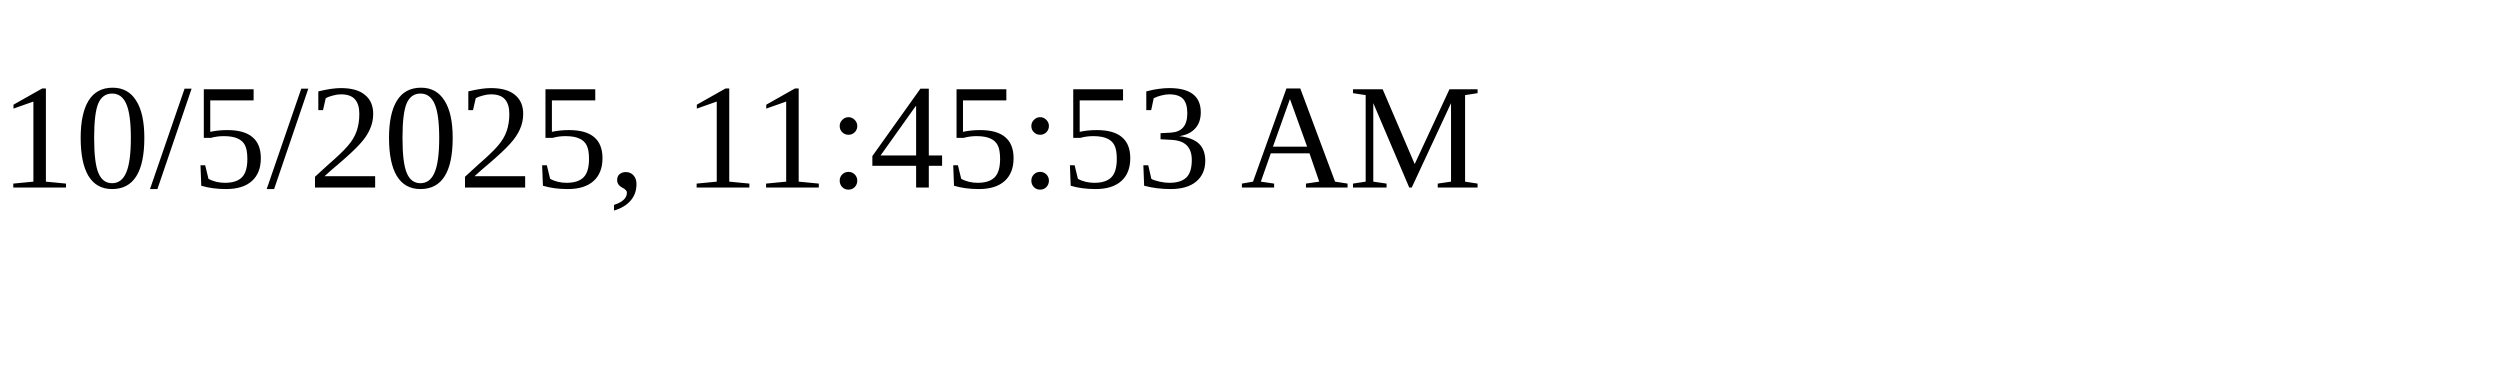
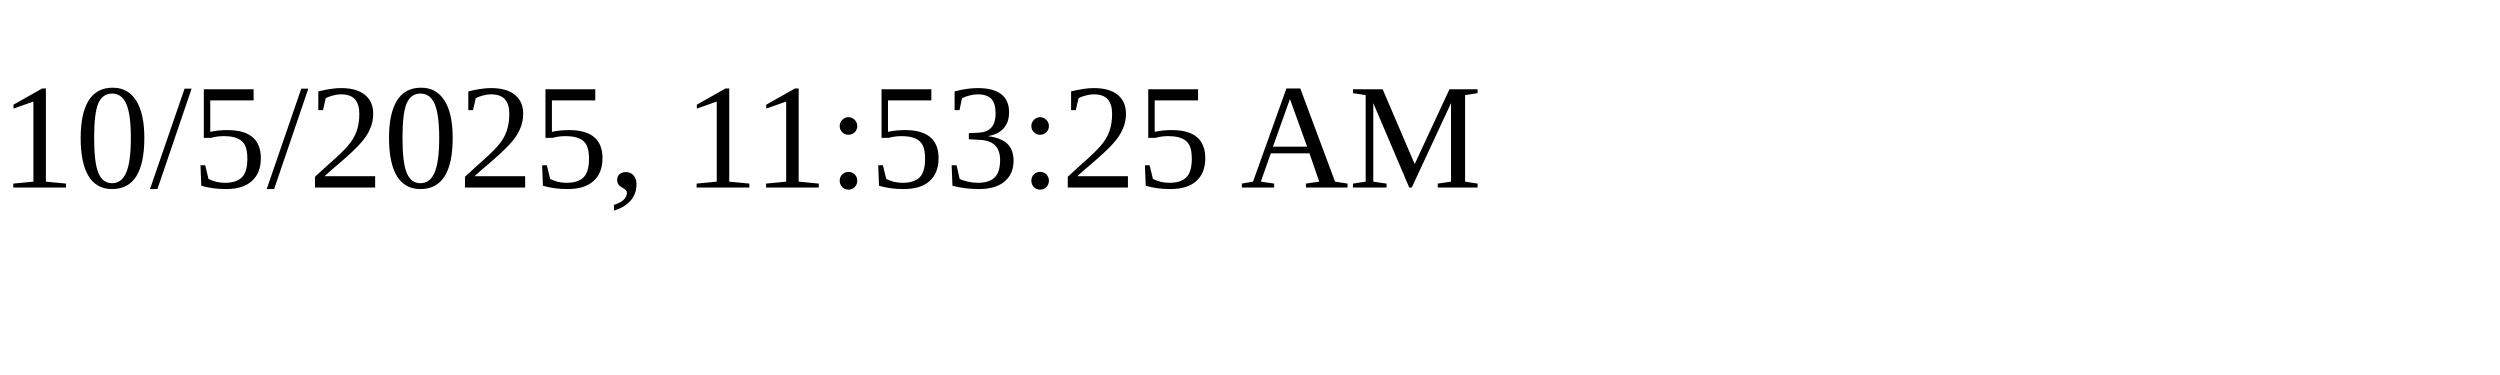
<svg xmlns="http://www.w3.org/2000/svg" height="30" width="200">
-   <text x="0" y="15">10/5/2025, 11:45:53 AM</text>
+   <text x="0" y="15">10/5/2025, 11:53:25 AM</text>
</svg>
